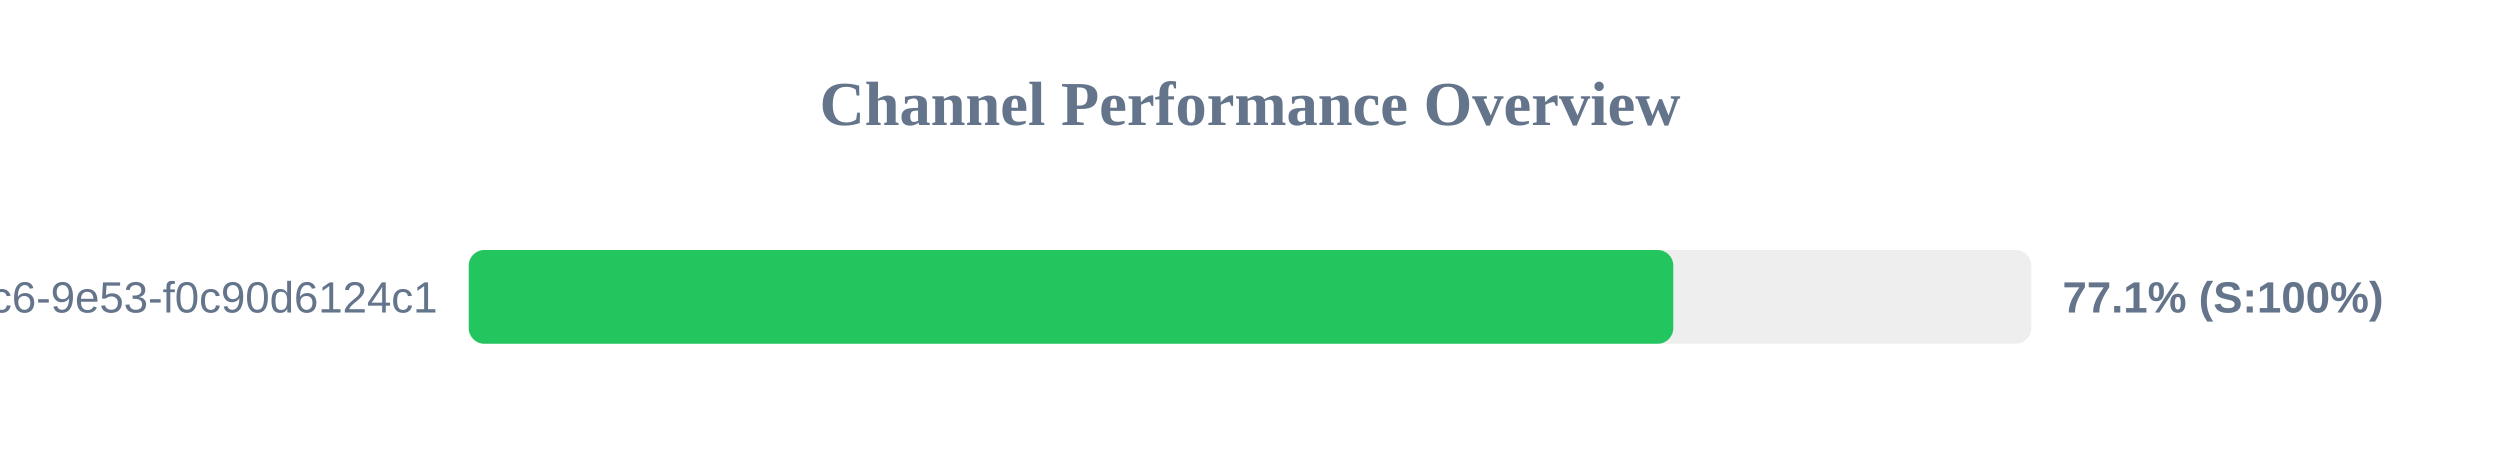
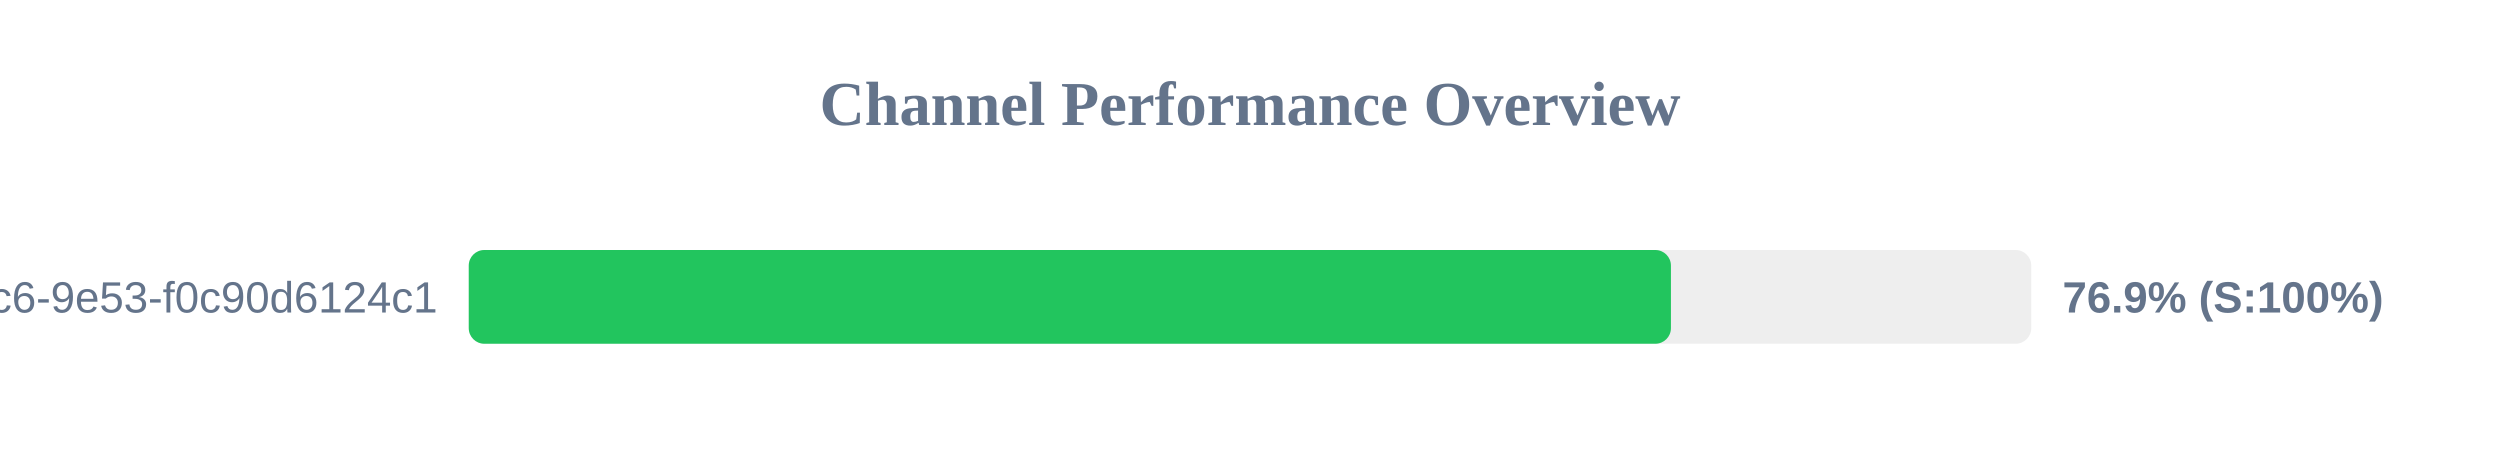
<svg xmlns="http://www.w3.org/2000/svg" width="800" height="150" version="1.1">
  <style>
        .row { font: 14px Arial; fill: #64748b; }
        .score { font: bold 14px Arial; fill: #64748b; }
    </style>
  <text x="400" y="40" text-anchor="middle" font-size="20px" font-weight="bold" fill="#64748b">Channel Performance Overview</text>
  <rect x="150" y="80" width="500" height="30" fill="#eee" rx="5" />
-   <rect x="150" y="80" width="385.45" height="30" fill="#22c55e" rx="5" />
+   <rect x="150" y="80" width="384.7" height="30" fill="#22c55e" rx="5" />
  <text x="140" y="100" text-anchor="end" class="row">?uuid=4685eb2a-5ddb-4dc6-9e53-f0c90d6124c1</text>
-   <text x="660" y="100" text-anchor="start" class="score">77.1% (S:100%)</text>
+   <text x="660" y="100" text-anchor="start" class="score">76.9% (S:100%)</text>
</svg>
